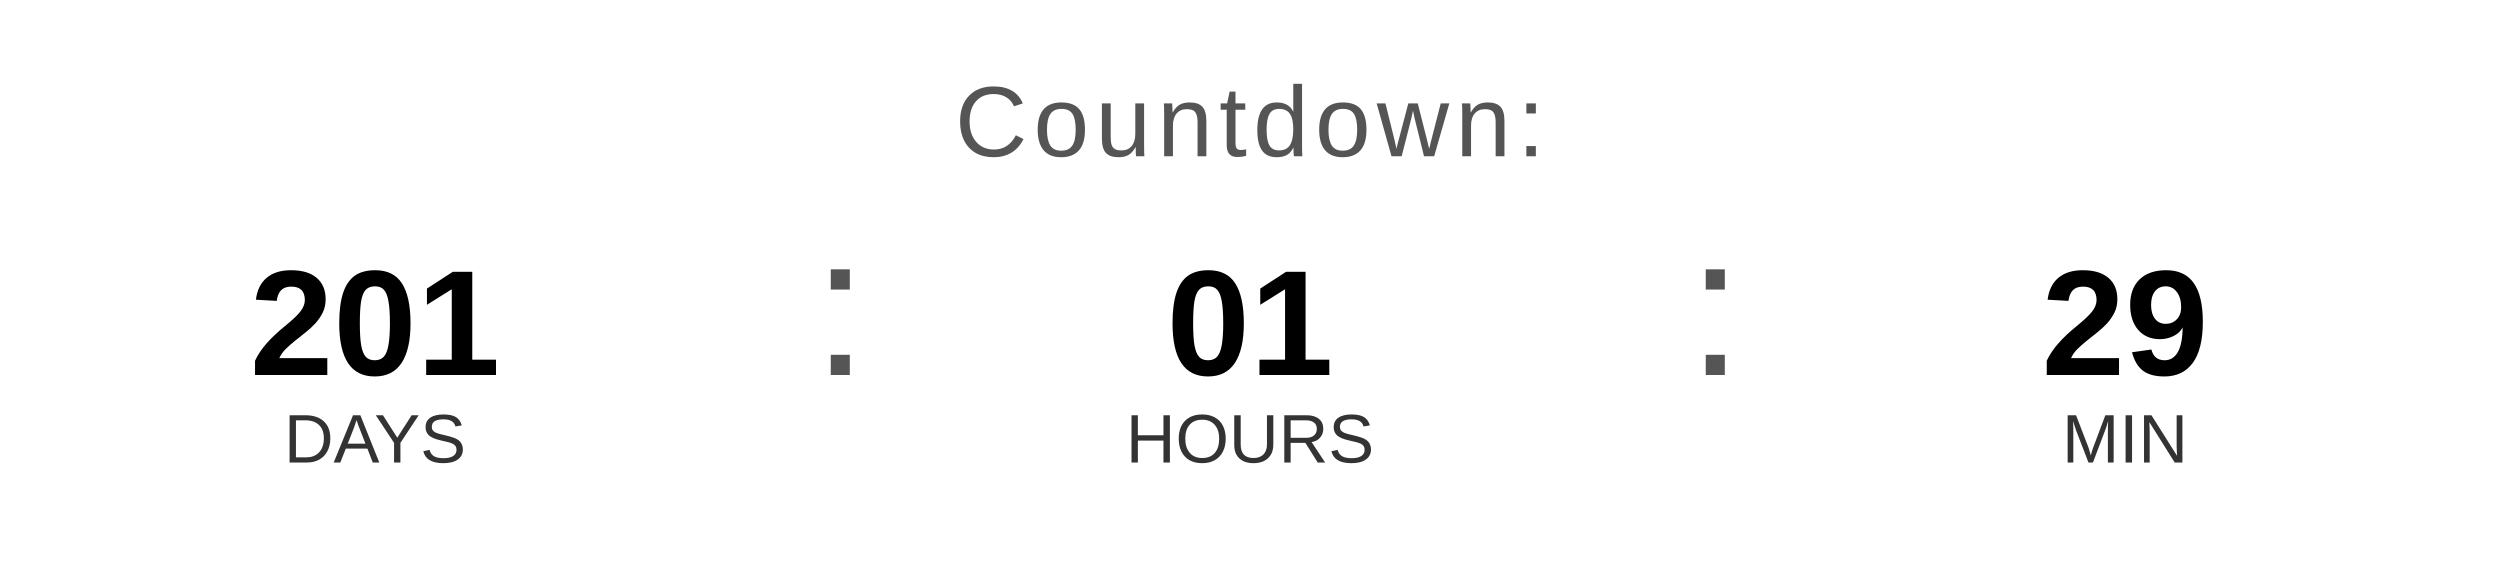
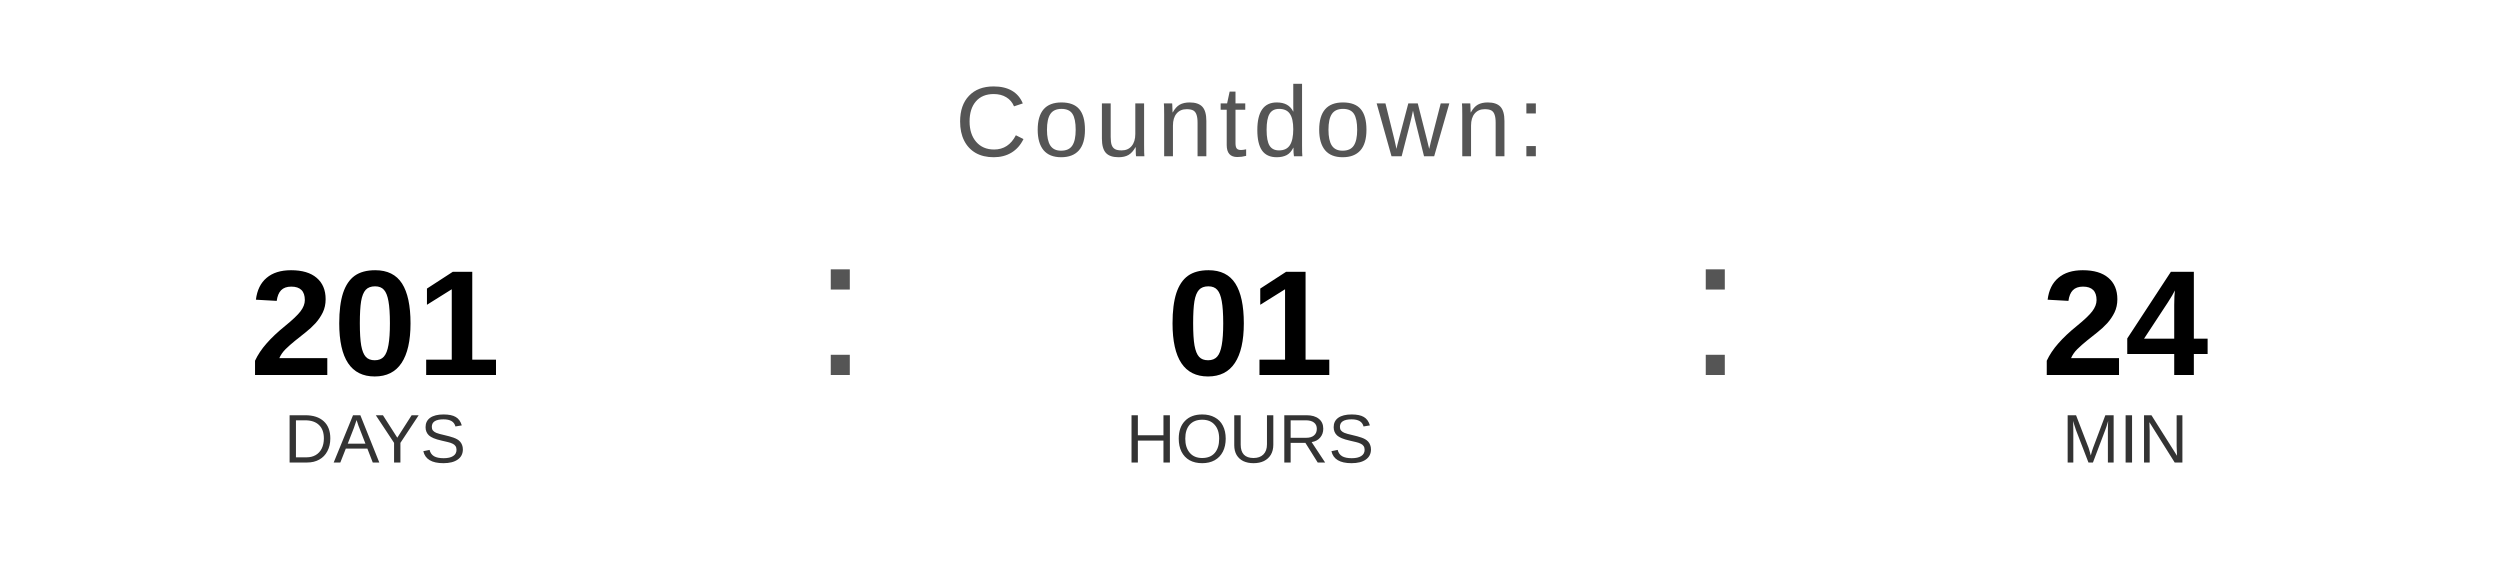
<svg xmlns="http://www.w3.org/2000/svg" width="400" height="90" viewBox="0 0 400 90">
  <text x="200" y="25" font-family="Arial, Helvetica, sans-serif" font-size="16" fill="#555555" text-anchor="middle" letter-spacing="1">
    Countdown:
  </text>
  <text x="60" y="60" font-family="Arial, Helvetica, sans-serif" font-size="24" font-weight="bold" fill="#000000" text-anchor="middle">201</text>
  <text x="60" y="74" font-family="Arial, Helvetica, sans-serif" font-size="11" fill="#333333" text-anchor="middle">DAYS</text>
  <text x="130" y="60" font-family="Arial, sans-serif" font-size="32" fill="#555555">:</text>
  <text x="200" y="60" font-family="Arial, Helvetica, sans-serif" font-size="24" font-weight="bold" fill="#000000" text-anchor="middle">01</text>
  <text x="200" y="74" font-family="Arial, Helvetica, sans-serif" font-size="11" fill="#333333" text-anchor="middle">HOURS</text>
  <text x="270" y="60" font-family="Arial, sans-serif" font-size="32" fill="#555555">:</text>
-   <text x="340" y="60" font-family="Arial, Helvetica, sans-serif" font-size="24" font-weight="bold" fill="#000000" text-anchor="middle">29</text>
+   <text x="340" y="60" font-family="Arial, Helvetica, sans-serif" font-size="24" font-weight="bold" fill="#000000" text-anchor="middle">24</text>
  <text x="340" y="74" font-family="Arial, Helvetica, sans-serif" font-size="11" fill="#333333" text-anchor="middle">MIN</text>
</svg>
